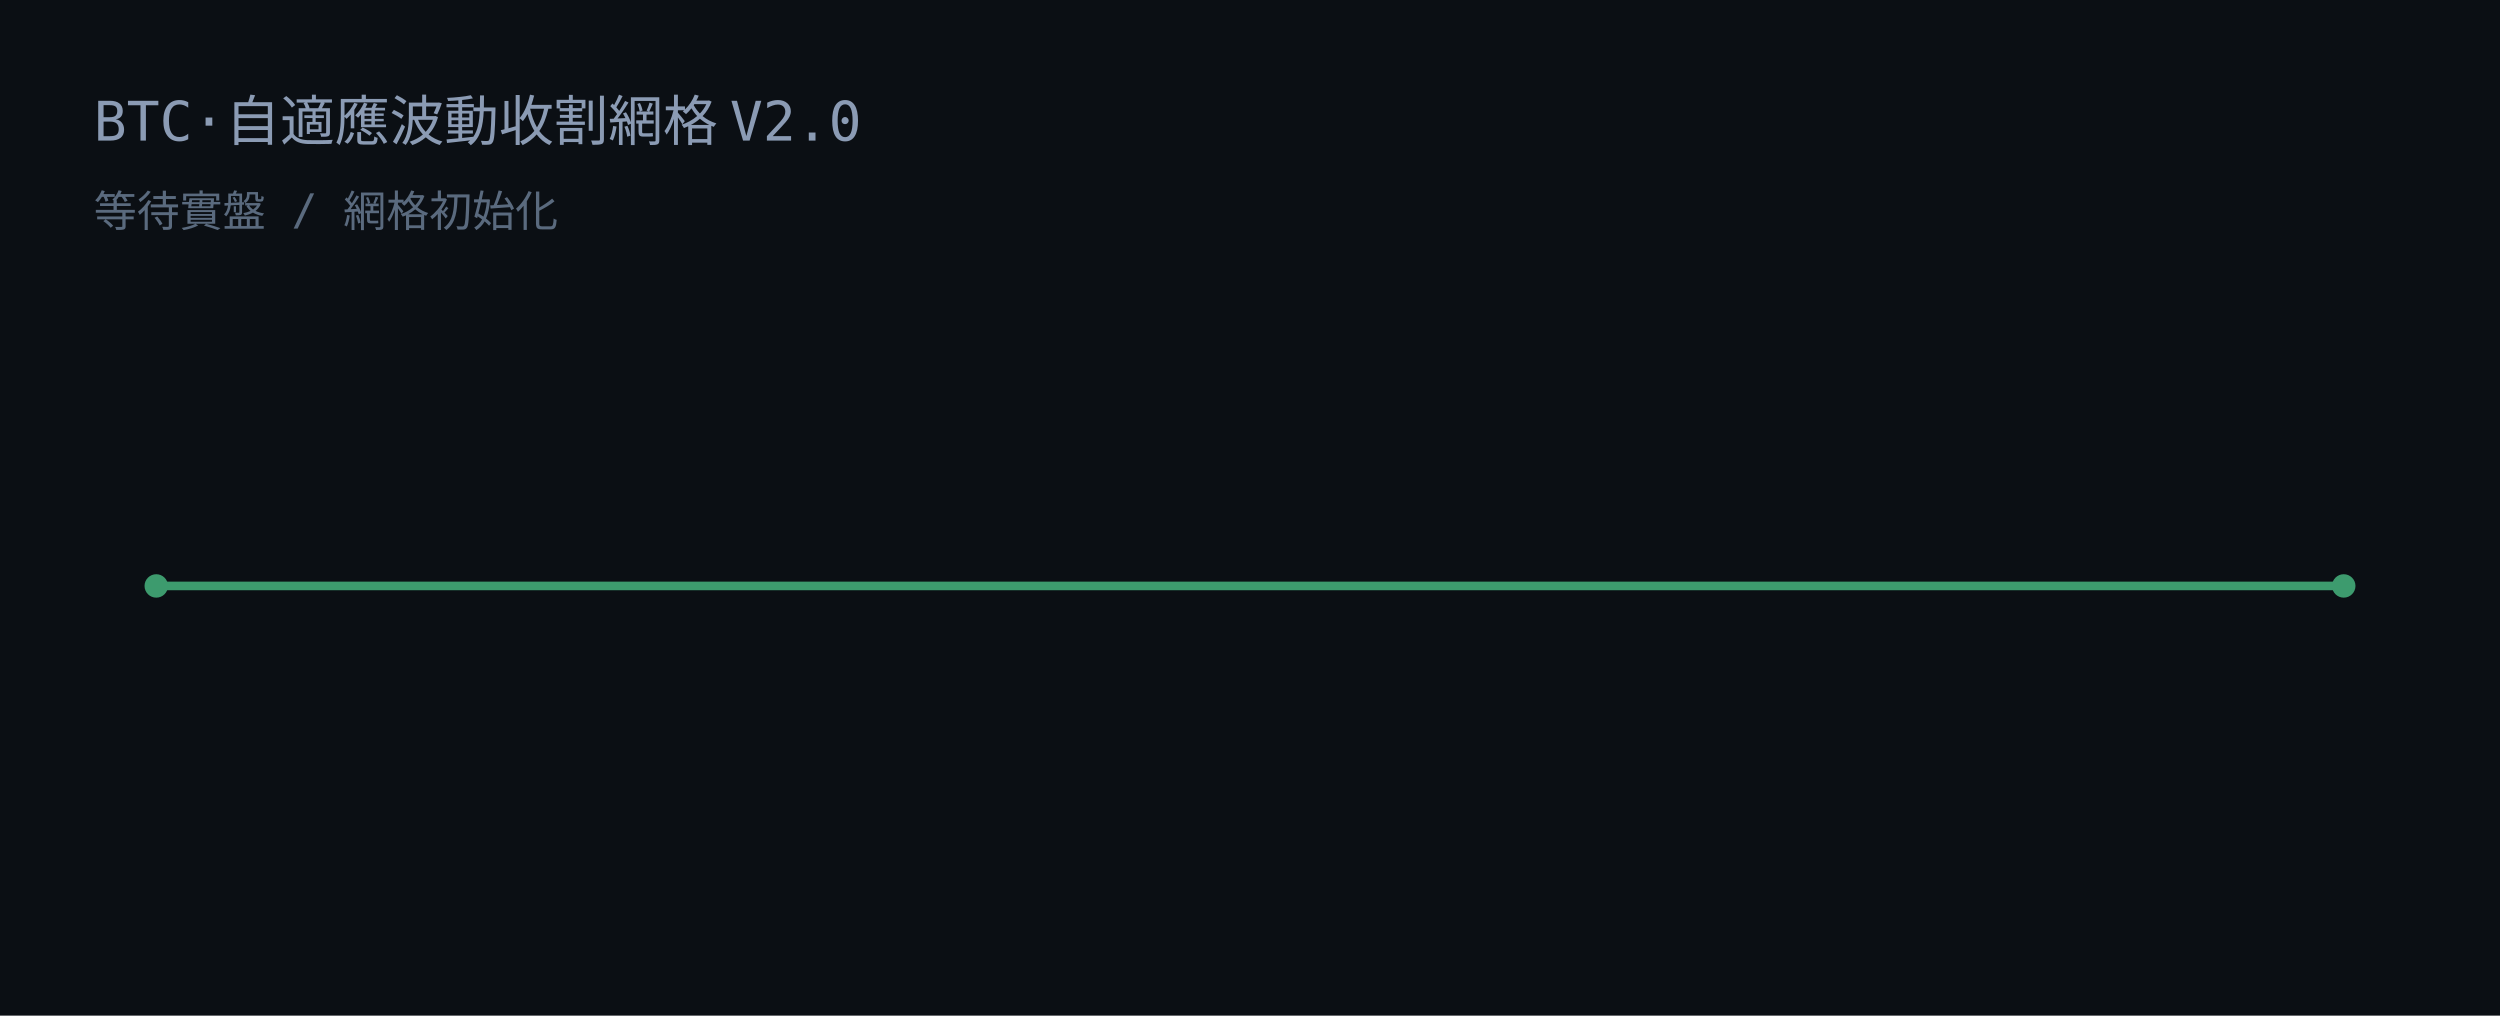
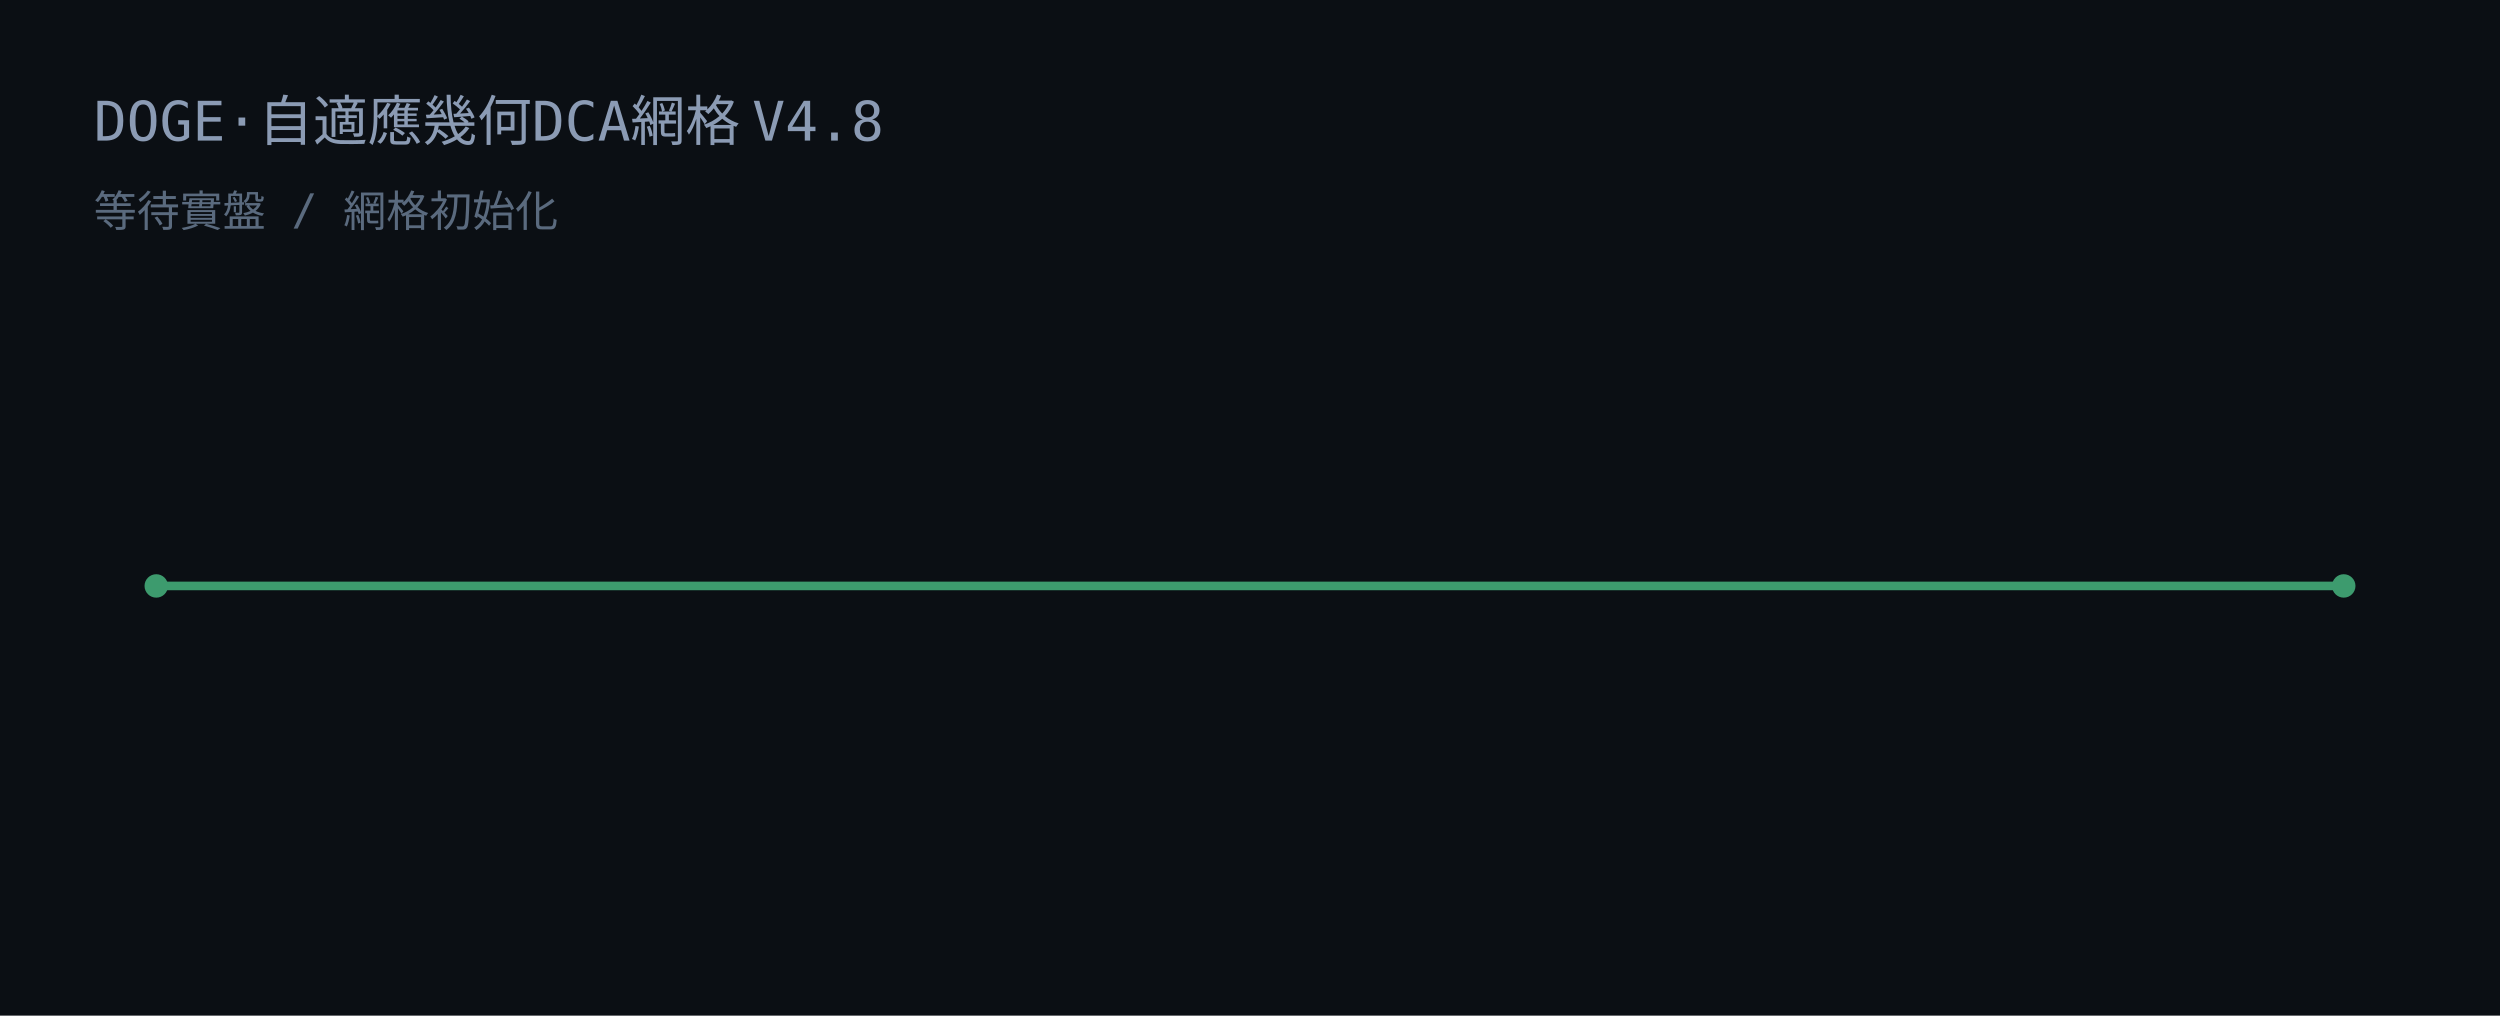
<svg xmlns="http://www.w3.org/2000/svg" width="640" height="260" viewBox="0 0 640 260">
  <rect width="640" height="260" fill="#0b0f14" />
-   <text x="24" y="36" fill="#8b9bb4" font-family="JetBrains Mono, Consolas, monospace" font-size="14">BTC·自適應波動收割網格 V2.0</text>
+   <text x="24" y="36" fill="#8b9bb4" font-family="JetBrains Mono, Consolas, monospace" font-size="14">DOGE·自適應幾何DCA網格 V4.8</text>
  <text x="24" y="58" fill="#5a6a7e" font-family="JetBrains Mono, Consolas, monospace" font-size="11">等待實盤 / 網格初始化</text>
  <line x1="40" y1="150" x2="600" y2="150" stroke="#3d9b6e" stroke-width="2.2" />
  <circle cx="40" cy="150" r="3" fill="#3d9b6e" />
  <circle cx="600" cy="150" r="3" fill="#3d9b6e" />
</svg>
